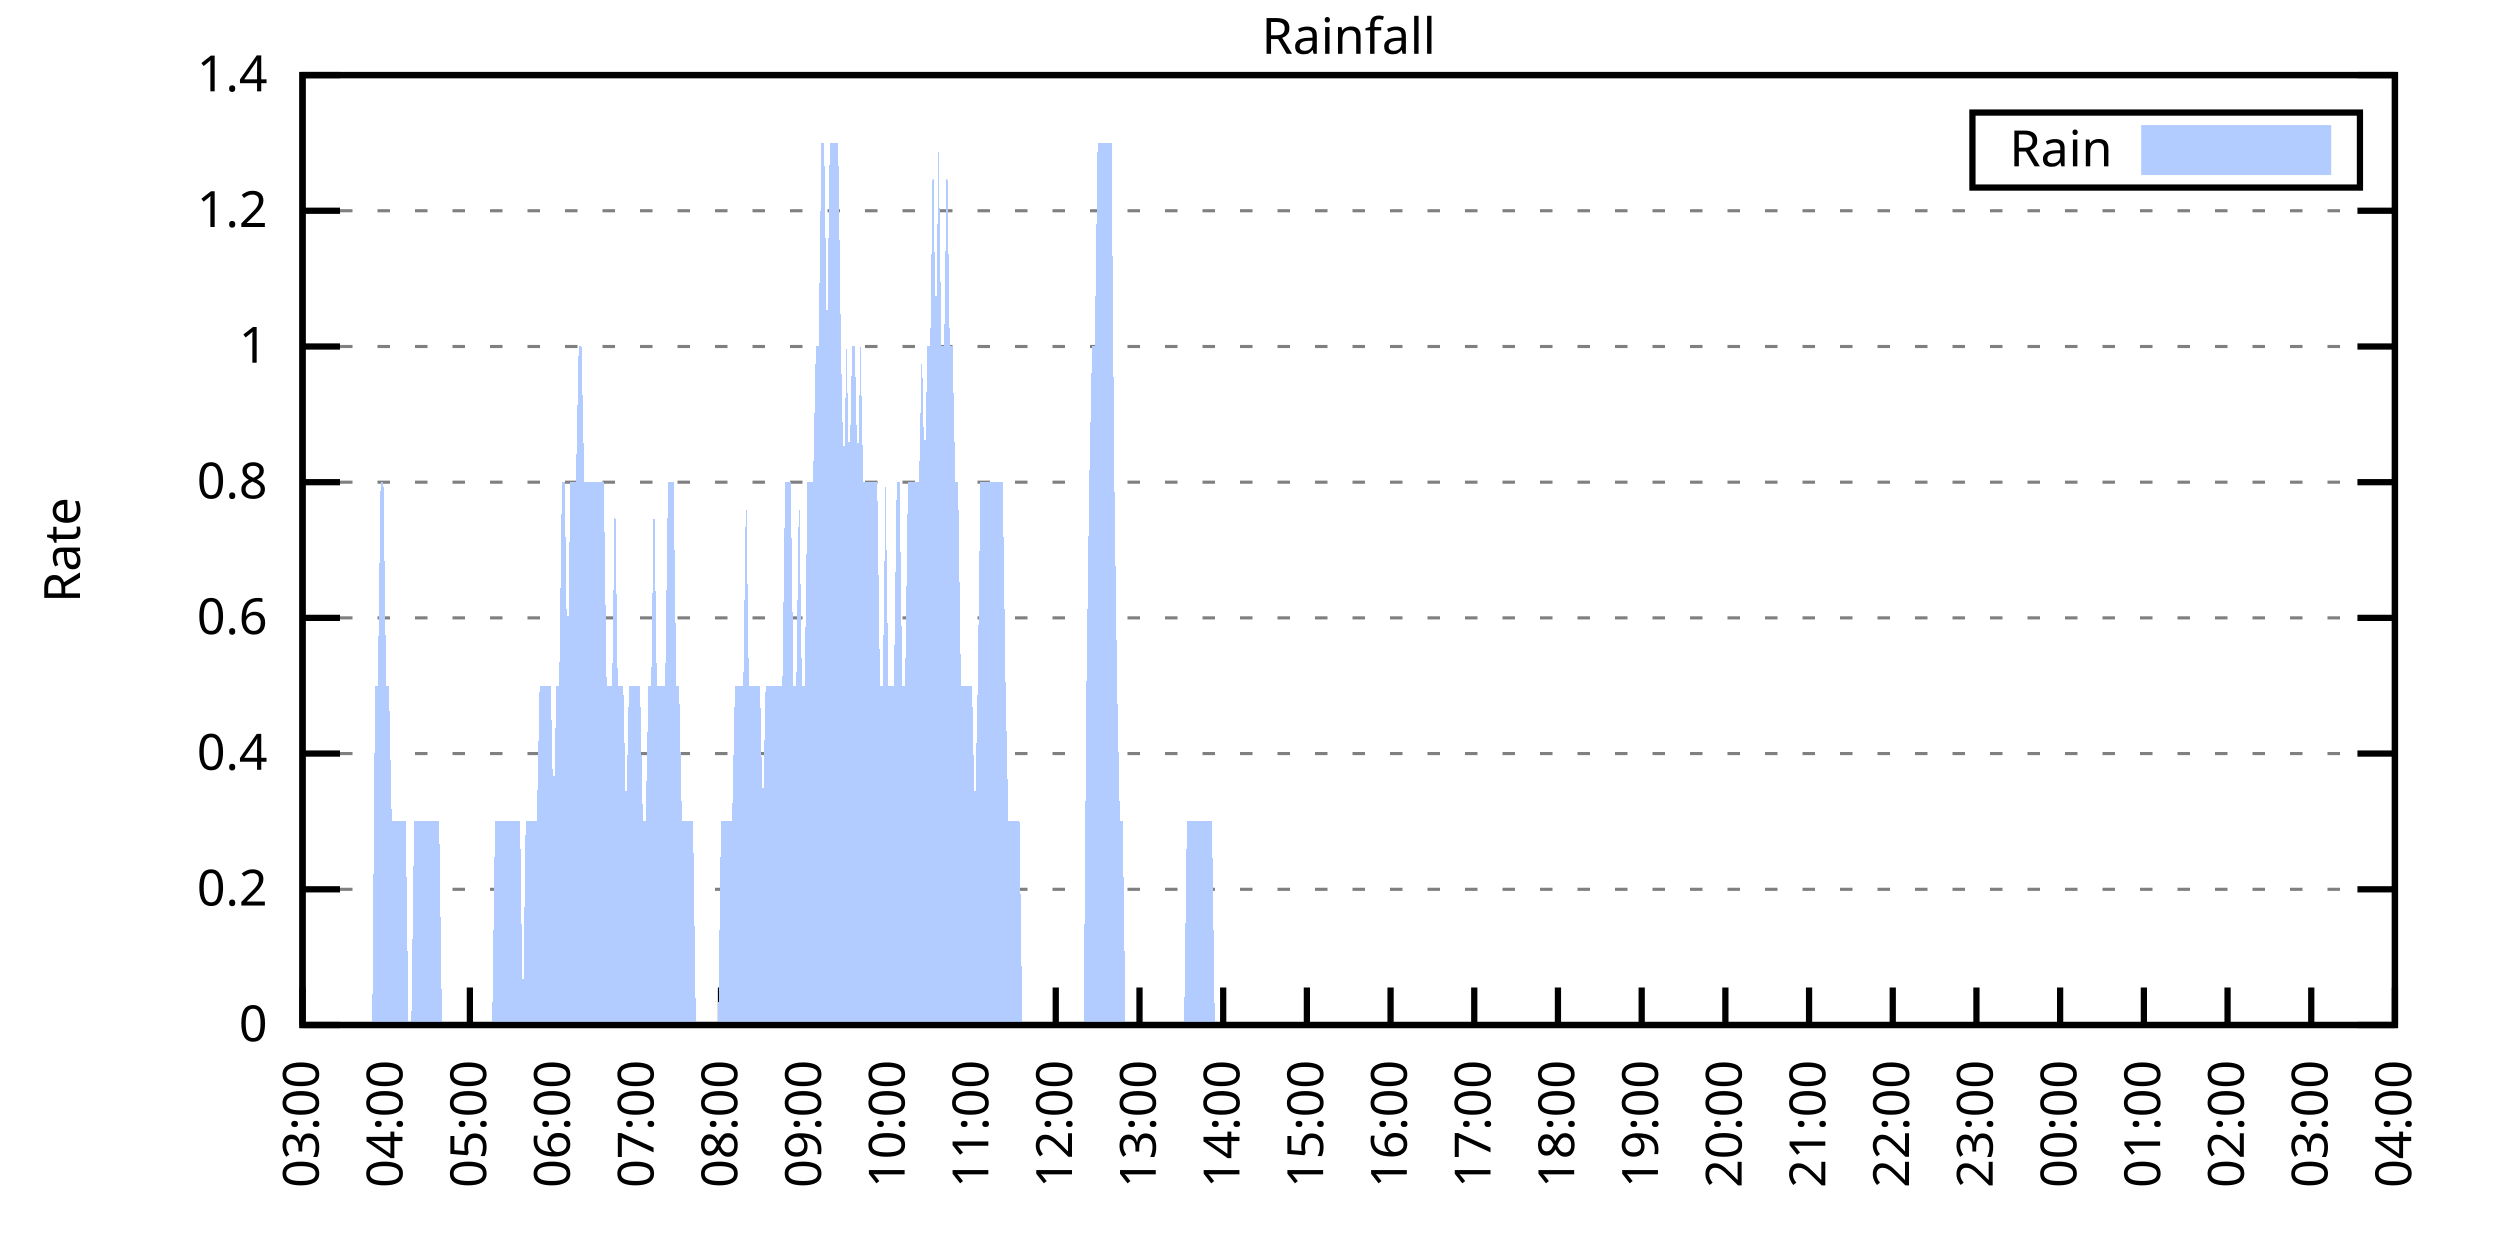
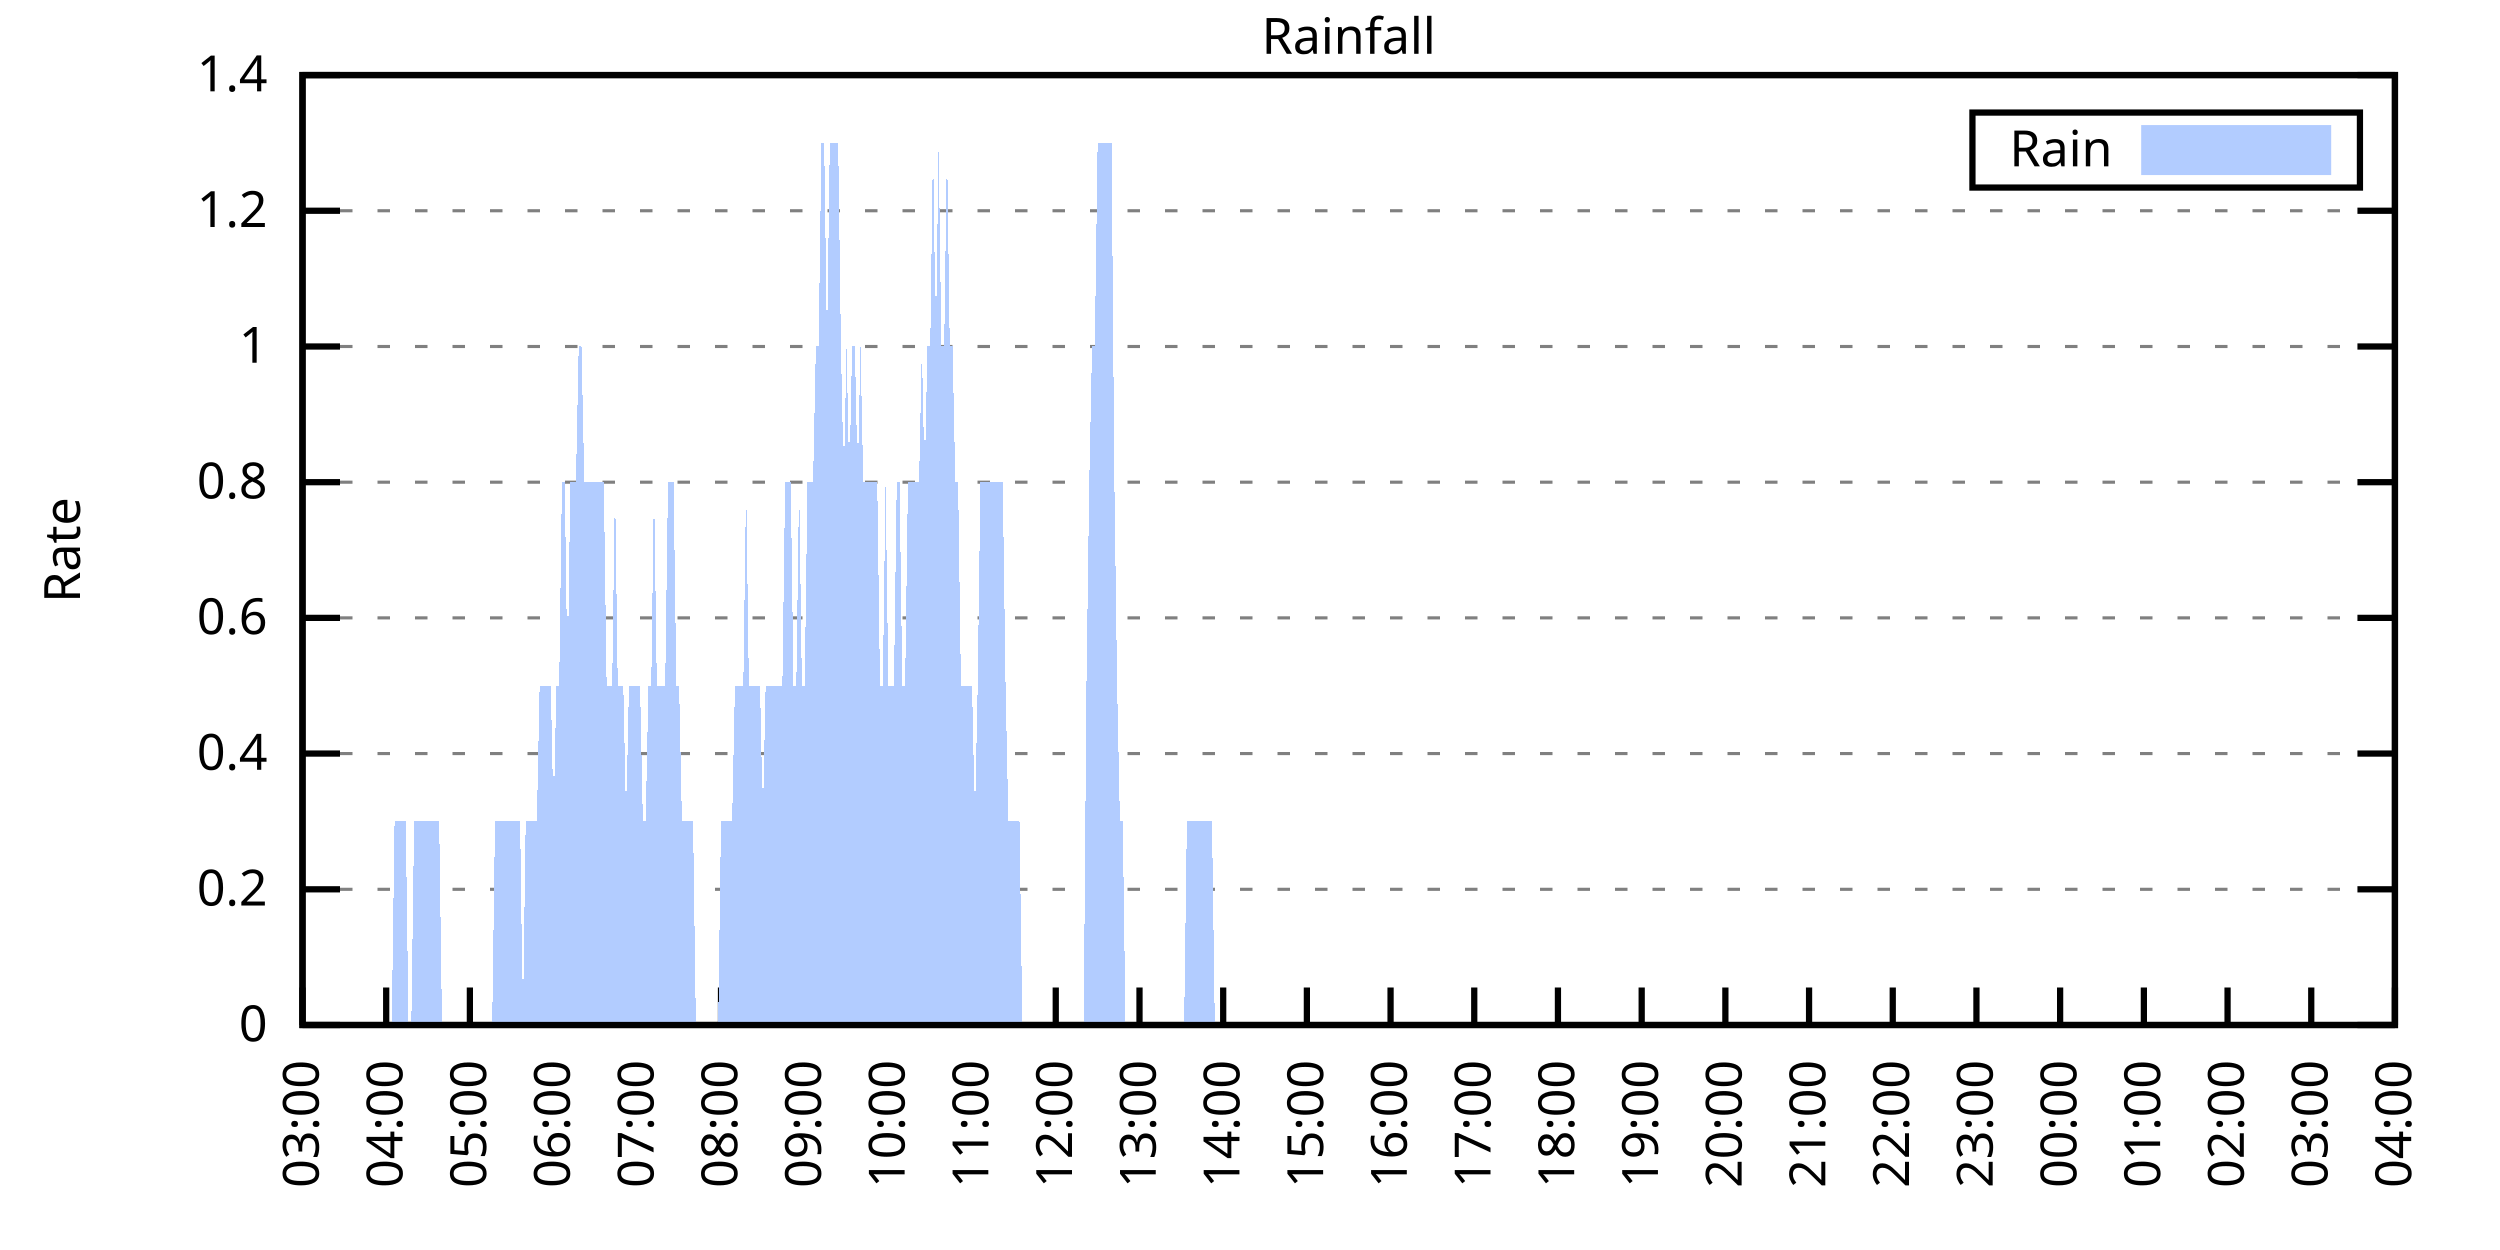
<svg xmlns="http://www.w3.org/2000/svg" xmlns:xlink="http://www.w3.org/1999/xlink" width="400" height="200" viewBox="0 0 400 200">
  <g id="gnuplot_canvas">
    <rect x="0" y="0" width="400" height="200" fill="none" />
    <defs>
      <circle id="gpDot" r="0.5" stroke-width="0.5" stroke="currentColor" />
      <path id="gpPt0" stroke-width="0.333" stroke="currentColor" d="M-1,0 h2 M0,-1 v2" />
      <path id="gpPt1" stroke-width="0.333" stroke="currentColor" d="M-1,-1 L1,1 M1,-1 L-1,1" />
      <path id="gpPt2" stroke-width="0.333" stroke="currentColor" d="M-1,0 L1,0 M0,-1 L0,1 M-1,-1 L1,1 M-1,1 L1,-1" />
      <rect id="gpPt3" stroke-width="0.333" stroke="currentColor" x="-1" y="-1" width="2" height="2" />
      <rect id="gpPt4" stroke-width="0.333" stroke="currentColor" fill="currentColor" x="-1" y="-1" width="2" height="2" />
      <circle id="gpPt5" stroke-width="0.333" stroke="currentColor" cx="0" cy="0" r="1" />
      <use xlink:href="#gpPt5" id="gpPt6" fill="currentColor" stroke="none" />
      <path id="gpPt7" stroke-width="0.333" stroke="currentColor" d="M0,-1.33 L-1.33,0.67 L1.33,0.67 z" />
      <use xlink:href="#gpPt7" id="gpPt8" fill="currentColor" stroke="none" />
      <use xlink:href="#gpPt7" id="gpPt9" stroke="currentColor" transform="rotate(180)" />
      <use xlink:href="#gpPt9" id="gpPt10" fill="currentColor" stroke="none" />
      <use xlink:href="#gpPt3" id="gpPt11" stroke="currentColor" transform="rotate(45)" />
      <use xlink:href="#gpPt11" id="gpPt12" fill="currentColor" stroke="none" />
      <path id="gpPt13" stroke-width="0.333" stroke="currentColor" d="M0,1.330 L1.265,0.411 L0.782,-1.067 L-0.782,-1.076 L-1.265,0.411 z" />
      <use xlink:href="#gpPt13" id="gpPt14" fill="currentColor" stroke="none" />
      <filter id="textbox" filterUnits="objectBoundingBox" x="0" y="0" height="1" width="1">
        <feFlood flood-color="white" flood-opacity="1" result="bgnd" />
        <feComposite in="SourceGraphic" in2="bgnd" operator="atop" />
      </filter>
      <filter id="greybox" filterUnits="objectBoundingBox" x="0" y="0" height="1" width="1">
        <feFlood flood-color="lightgrey" flood-opacity="1" result="grey" />
        <feComposite in="SourceGraphic" in2="grey" operator="atop" />
      </filter>
    </defs>
    <g fill="none" color="white" stroke="currentColor" stroke-width="1.00" stroke-linecap="butt" stroke-linejoin="miter">
</g>
    <g fill="none" color="black" stroke="currentColor" stroke-width="1.00" stroke-linecap="butt" stroke-linejoin="miter">
      <g stroke="none" shape-rendering="crispEdges">
        <polygon fill="rgb(255, 255, 255)" points="48.40,164.00 383.18,164.00 383.18,12.02 48.40,12.02 " />
      </g>
    </g>
    <g fill="none" color="black" stroke="currentColor" stroke-width="1.00" stroke-linecap="butt" stroke-linejoin="miter">
</g>
    <g fill="none" color="black" stroke="black" stroke-width="0.50" stroke-linecap="butt" stroke-linejoin="miter">
</g>
    <g fill="none" color="gray" stroke="currentColor" stroke-width="0.50" stroke-linecap="butt" stroke-linejoin="miter">
      <path stroke="gray" stroke-dasharray="2,4" class="gridline" d="M48.40,164.00 L383.19,164.00  " />
    </g>
    <g fill="none" color="gray" stroke="gray" stroke-width="1.00" stroke-linecap="butt" stroke-linejoin="miter">
</g>
    <g fill="none" color="black" stroke="currentColor" stroke-width="1.00" stroke-linecap="butt" stroke-linejoin="miter">
      <path stroke="black" d="M48.40,164.00 L54.40,164.00 M383.19,164.00 L377.19,164.00  " />
      <g transform="translate(42.80,166.60)" stroke="none" fill="black" font-family="Sans" font-size="8.00" text-anchor="end">
        <text>
          <tspan font-family="Sans"> 0</tspan>
        </text>
      </g>
    </g>
    <g fill="none" color="black" stroke="currentColor" stroke-width="1.00" stroke-linecap="butt" stroke-linejoin="miter">
</g>
    <g fill="none" color="black" stroke="black" stroke-width="0.50" stroke-linecap="butt" stroke-linejoin="miter">
</g>
    <g fill="none" color="gray" stroke="currentColor" stroke-width="0.50" stroke-linecap="butt" stroke-linejoin="miter">
      <path stroke="gray" stroke-dasharray="2,4" class="gridline" d="M48.40,142.29 L383.19,142.29  " />
    </g>
    <g fill="none" color="gray" stroke="gray" stroke-width="1.00" stroke-linecap="butt" stroke-linejoin="miter">
</g>
    <g fill="none" color="black" stroke="currentColor" stroke-width="1.00" stroke-linecap="butt" stroke-linejoin="miter">
      <path stroke="black" d="M48.40,142.29 L54.40,142.29 M383.19,142.29 L377.19,142.29  " />
      <g transform="translate(42.80,144.89)" stroke="none" fill="black" font-family="Sans" font-size="8.00" text-anchor="end">
        <text>
          <tspan font-family="Sans"> 0.2</tspan>
        </text>
      </g>
    </g>
    <g fill="none" color="black" stroke="currentColor" stroke-width="1.00" stroke-linecap="butt" stroke-linejoin="miter">
</g>
    <g fill="none" color="black" stroke="black" stroke-width="0.50" stroke-linecap="butt" stroke-linejoin="miter">
</g>
    <g fill="none" color="gray" stroke="currentColor" stroke-width="0.50" stroke-linecap="butt" stroke-linejoin="miter">
      <path stroke="gray" stroke-dasharray="2,4" class="gridline" d="M48.40,120.57 L383.19,120.57  " />
    </g>
    <g fill="none" color="gray" stroke="gray" stroke-width="1.00" stroke-linecap="butt" stroke-linejoin="miter">
</g>
    <g fill="none" color="black" stroke="currentColor" stroke-width="1.00" stroke-linecap="butt" stroke-linejoin="miter">
      <path stroke="black" d="M48.40,120.57 L54.40,120.57 M383.19,120.57 L377.19,120.57  " />
      <g transform="translate(42.80,123.17)" stroke="none" fill="black" font-family="Sans" font-size="8.00" text-anchor="end">
        <text>
          <tspan font-family="Sans"> 0.4</tspan>
        </text>
      </g>
    </g>
    <g fill="none" color="black" stroke="currentColor" stroke-width="1.00" stroke-linecap="butt" stroke-linejoin="miter">
</g>
    <g fill="none" color="black" stroke="black" stroke-width="0.50" stroke-linecap="butt" stroke-linejoin="miter">
</g>
    <g fill="none" color="gray" stroke="currentColor" stroke-width="0.50" stroke-linecap="butt" stroke-linejoin="miter">
      <path stroke="gray" stroke-dasharray="2,4" class="gridline" d="M48.40,98.86 L383.19,98.86  " />
    </g>
    <g fill="none" color="gray" stroke="gray" stroke-width="1.00" stroke-linecap="butt" stroke-linejoin="miter">
</g>
    <g fill="none" color="black" stroke="currentColor" stroke-width="1.00" stroke-linecap="butt" stroke-linejoin="miter">
      <path stroke="black" d="M48.40,98.86 L54.40,98.86 M383.19,98.86 L377.19,98.86  " />
      <g transform="translate(42.80,101.46)" stroke="none" fill="black" font-family="Sans" font-size="8.00" text-anchor="end">
        <text>
          <tspan font-family="Sans"> 0.6</tspan>
        </text>
      </g>
    </g>
    <g fill="none" color="black" stroke="currentColor" stroke-width="1.00" stroke-linecap="butt" stroke-linejoin="miter">
</g>
    <g fill="none" color="black" stroke="black" stroke-width="0.50" stroke-linecap="butt" stroke-linejoin="miter">
</g>
    <g fill="none" color="gray" stroke="currentColor" stroke-width="0.50" stroke-linecap="butt" stroke-linejoin="miter">
      <path stroke="gray" stroke-dasharray="2,4" class="gridline" d="M48.40,77.15 L383.19,77.15  " />
    </g>
    <g fill="none" color="gray" stroke="gray" stroke-width="1.00" stroke-linecap="butt" stroke-linejoin="miter">
</g>
    <g fill="none" color="black" stroke="currentColor" stroke-width="1.00" stroke-linecap="butt" stroke-linejoin="miter">
      <path stroke="black" d="M48.40,77.15 L54.40,77.15 M383.19,77.15 L377.19,77.15  " />
      <g transform="translate(42.80,79.75)" stroke="none" fill="black" font-family="Sans" font-size="8.00" text-anchor="end">
        <text>
          <tspan font-family="Sans"> 0.8</tspan>
        </text>
      </g>
    </g>
    <g fill="none" color="black" stroke="currentColor" stroke-width="1.00" stroke-linecap="butt" stroke-linejoin="miter">
</g>
    <g fill="none" color="black" stroke="black" stroke-width="0.50" stroke-linecap="butt" stroke-linejoin="miter">
</g>
    <g fill="none" color="gray" stroke="currentColor" stroke-width="0.50" stroke-linecap="butt" stroke-linejoin="miter">
      <path stroke="gray" stroke-dasharray="2,4" class="gridline" d="M48.40,55.44 L383.19,55.44  " />
    </g>
    <g fill="none" color="gray" stroke="gray" stroke-width="1.00" stroke-linecap="butt" stroke-linejoin="miter">
</g>
    <g fill="none" color="black" stroke="currentColor" stroke-width="1.00" stroke-linecap="butt" stroke-linejoin="miter">
      <path stroke="black" d="M48.40,55.44 L54.40,55.44 M383.19,55.44 L377.19,55.44  " />
      <g transform="translate(42.80,58.04)" stroke="none" fill="black" font-family="Sans" font-size="8.00" text-anchor="end">
        <text>
          <tspan font-family="Sans"> 1</tspan>
        </text>
      </g>
    </g>
    <g fill="none" color="black" stroke="currentColor" stroke-width="1.00" stroke-linecap="butt" stroke-linejoin="miter">
</g>
    <g fill="none" color="black" stroke="black" stroke-width="0.50" stroke-linecap="butt" stroke-linejoin="miter">
</g>
    <g fill="none" color="gray" stroke="currentColor" stroke-width="0.50" stroke-linecap="butt" stroke-linejoin="miter">
      <path stroke="gray" stroke-dasharray="2,4" class="gridline" d="M48.40,33.72 L383.19,33.72  " />
    </g>
    <g fill="none" color="gray" stroke="gray" stroke-width="1.00" stroke-linecap="butt" stroke-linejoin="miter">
</g>
    <g fill="none" color="black" stroke="currentColor" stroke-width="1.00" stroke-linecap="butt" stroke-linejoin="miter">
      <path stroke="black" d="M48.40,33.72 L54.40,33.72 M383.19,33.72 L377.19,33.72  " />
      <g transform="translate(42.80,36.32)" stroke="none" fill="black" font-family="Sans" font-size="8.00" text-anchor="end">
        <text>
          <tspan font-family="Sans"> 1.2</tspan>
        </text>
      </g>
    </g>
    <g fill="none" color="black" stroke="currentColor" stroke-width="1.00" stroke-linecap="butt" stroke-linejoin="miter">
</g>
    <g fill="none" color="black" stroke="black" stroke-width="0.50" stroke-linecap="butt" stroke-linejoin="miter">
</g>
    <g fill="none" color="gray" stroke="currentColor" stroke-width="0.50" stroke-linecap="butt" stroke-linejoin="miter">
      <path stroke="gray" stroke-dasharray="2,4" class="gridline" d="M48.40,12.01 L383.19,12.01  " />
    </g>
    <g fill="none" color="gray" stroke="gray" stroke-width="1.00" stroke-linecap="butt" stroke-linejoin="miter">
</g>
    <g fill="none" color="black" stroke="currentColor" stroke-width="1.00" stroke-linecap="butt" stroke-linejoin="miter">
      <path stroke="black" d="M48.40,12.01 L54.40,12.01 M383.19,12.01 L377.19,12.01  " />
      <g transform="translate(42.80,14.61)" stroke="none" fill="black" font-family="Sans" font-size="8.00" text-anchor="end">
        <text>
          <tspan font-family="Sans"> 1.4</tspan>
        </text>
      </g>
    </g>
    <g fill="none" color="black" stroke="currentColor" stroke-width="1.00" stroke-linecap="butt" stroke-linejoin="miter">
      <path stroke="black" d="M48.40,164.00 L48.40,158.00  " />
      <g transform="translate(51.00,169.60) rotate(270.00)" stroke="none" fill="black" font-family="Sans" font-size="8.00" text-anchor="end">
        <text>
          <tspan font-family="Sans">03:00</tspan>
        </text>
      </g>
    </g>
    <g fill="none" color="black" stroke="currentColor" stroke-width="1.00" stroke-linecap="butt" stroke-linejoin="miter">
      <path stroke="black" d="M61.79,164.00 L61.79,158.00  " />
      <g transform="translate(64.39,169.60) rotate(270.00)" stroke="none" fill="black" font-family="Sans" font-size="8.00" text-anchor="end">
        <text>
          <tspan font-family="Sans">04:00</tspan>
        </text>
      </g>
    </g>
    <g fill="none" color="black" stroke="currentColor" stroke-width="1.00" stroke-linecap="butt" stroke-linejoin="miter">
      <path stroke="black" d="M75.18,164.00 L75.18,158.00  " />
      <g transform="translate(77.78,169.60) rotate(270.00)" stroke="none" fill="black" font-family="Sans" font-size="8.00" text-anchor="end">
        <text>
          <tspan font-family="Sans">05:00</tspan>
        </text>
      </g>
    </g>
    <g fill="none" color="black" stroke="currentColor" stroke-width="1.00" stroke-linecap="butt" stroke-linejoin="miter">
      <path stroke="black" d="M88.57,164.00 L88.57,158.00  " />
      <g transform="translate(91.17,169.60) rotate(270.00)" stroke="none" fill="black" font-family="Sans" font-size="8.00" text-anchor="end">
        <text>
          <tspan font-family="Sans">06:00</tspan>
        </text>
      </g>
    </g>
    <g fill="none" color="black" stroke="currentColor" stroke-width="1.00" stroke-linecap="butt" stroke-linejoin="miter">
      <path stroke="black" d="M101.97,164.00 L101.97,158.00  " />
      <g transform="translate(104.57,169.60) rotate(270.00)" stroke="none" fill="black" font-family="Sans" font-size="8.00" text-anchor="end">
        <text>
          <tspan font-family="Sans">07:00</tspan>
        </text>
      </g>
    </g>
    <g fill="none" color="black" stroke="currentColor" stroke-width="1.00" stroke-linecap="butt" stroke-linejoin="miter">
      <path stroke="black" d="M115.36,164.00 L115.36,158.00  " />
      <g transform="translate(117.96,169.60) rotate(270.00)" stroke="none" fill="black" font-family="Sans" font-size="8.00" text-anchor="end">
        <text>
          <tspan font-family="Sans">08:00</tspan>
        </text>
      </g>
    </g>
    <g fill="none" color="black" stroke="currentColor" stroke-width="1.00" stroke-linecap="butt" stroke-linejoin="miter">
      <path stroke="black" d="M128.75,164.00 L128.75,158.00  " />
      <g transform="translate(131.35,169.60) rotate(270.00)" stroke="none" fill="black" font-family="Sans" font-size="8.00" text-anchor="end">
        <text>
          <tspan font-family="Sans">09:00</tspan>
        </text>
      </g>
    </g>
    <g fill="none" color="black" stroke="currentColor" stroke-width="1.00" stroke-linecap="butt" stroke-linejoin="miter">
      <path stroke="black" d="M142.14,164.00 L142.14,158.00  " />
      <g transform="translate(144.74,169.60) rotate(270.00)" stroke="none" fill="black" font-family="Sans" font-size="8.00" text-anchor="end">
        <text>
          <tspan font-family="Sans">10:00</tspan>
        </text>
      </g>
    </g>
    <g fill="none" color="black" stroke="currentColor" stroke-width="1.00" stroke-linecap="butt" stroke-linejoin="miter">
      <path stroke="black" d="M155.53,164.00 L155.53,158.00  " />
      <g transform="translate(158.13,169.60) rotate(270.00)" stroke="none" fill="black" font-family="Sans" font-size="8.00" text-anchor="end">
        <text>
          <tspan font-family="Sans">11:00</tspan>
        </text>
      </g>
    </g>
    <g fill="none" color="black" stroke="currentColor" stroke-width="1.00" stroke-linecap="butt" stroke-linejoin="miter">
      <path stroke="black" d="M168.92,164.00 L168.92,158.00  " />
      <g transform="translate(171.52,169.60) rotate(270.00)" stroke="none" fill="black" font-family="Sans" font-size="8.00" text-anchor="end">
        <text>
          <tspan font-family="Sans">12:00</tspan>
        </text>
      </g>
    </g>
    <g fill="none" color="black" stroke="currentColor" stroke-width="1.00" stroke-linecap="butt" stroke-linejoin="miter">
      <path stroke="black" d="M182.32,164.00 L182.32,158.00  " />
      <g transform="translate(184.92,169.60) rotate(270.00)" stroke="none" fill="black" font-family="Sans" font-size="8.00" text-anchor="end">
        <text>
          <tspan font-family="Sans">13:00</tspan>
        </text>
      </g>
    </g>
    <g fill="none" color="black" stroke="currentColor" stroke-width="1.00" stroke-linecap="butt" stroke-linejoin="miter">
      <path stroke="black" d="M195.71,164.00 L195.71,158.00  " />
      <g transform="translate(198.31,169.60) rotate(270.00)" stroke="none" fill="black" font-family="Sans" font-size="8.00" text-anchor="end">
        <text>
          <tspan font-family="Sans">14:00</tspan>
        </text>
      </g>
    </g>
    <g fill="none" color="black" stroke="currentColor" stroke-width="1.00" stroke-linecap="butt" stroke-linejoin="miter">
      <path stroke="black" d="M209.10,164.00 L209.10,158.00  " />
      <g transform="translate(211.70,169.60) rotate(270.00)" stroke="none" fill="black" font-family="Sans" font-size="8.00" text-anchor="end">
        <text>
          <tspan font-family="Sans">15:00</tspan>
        </text>
      </g>
    </g>
    <g fill="none" color="black" stroke="currentColor" stroke-width="1.00" stroke-linecap="butt" stroke-linejoin="miter">
      <path stroke="black" d="M222.49,164.00 L222.49,158.00  " />
      <g transform="translate(225.09,169.60) rotate(270.00)" stroke="none" fill="black" font-family="Sans" font-size="8.00" text-anchor="end">
        <text>
          <tspan font-family="Sans">16:00</tspan>
        </text>
      </g>
    </g>
    <g fill="none" color="black" stroke="currentColor" stroke-width="1.00" stroke-linecap="butt" stroke-linejoin="miter">
      <path stroke="black" d="M235.88,164.00 L235.88,158.00  " />
      <g transform="translate(238.48,169.60) rotate(270.00)" stroke="none" fill="black" font-family="Sans" font-size="8.00" text-anchor="end">
        <text>
          <tspan font-family="Sans">17:00</tspan>
        </text>
      </g>
    </g>
    <g fill="none" color="black" stroke="currentColor" stroke-width="1.00" stroke-linecap="butt" stroke-linejoin="miter">
      <path stroke="black" d="M249.27,164.00 L249.27,158.00  " />
      <g transform="translate(251.87,169.60) rotate(270.00)" stroke="none" fill="black" font-family="Sans" font-size="8.00" text-anchor="end">
        <text>
          <tspan font-family="Sans">18:00</tspan>
        </text>
      </g>
    </g>
    <g fill="none" color="black" stroke="currentColor" stroke-width="1.00" stroke-linecap="butt" stroke-linejoin="miter">
      <path stroke="black" d="M262.67,164.00 L262.67,158.00  " />
      <g transform="translate(265.27,169.60) rotate(270.00)" stroke="none" fill="black" font-family="Sans" font-size="8.00" text-anchor="end">
        <text>
          <tspan font-family="Sans">19:00</tspan>
        </text>
      </g>
    </g>
    <g fill="none" color="black" stroke="currentColor" stroke-width="1.00" stroke-linecap="butt" stroke-linejoin="miter">
      <path stroke="black" d="M276.06,164.00 L276.06,158.00  " />
      <g transform="translate(278.66,169.60) rotate(270.00)" stroke="none" fill="black" font-family="Sans" font-size="8.00" text-anchor="end">
        <text>
          <tspan font-family="Sans">20:00</tspan>
        </text>
      </g>
    </g>
    <g fill="none" color="black" stroke="currentColor" stroke-width="1.00" stroke-linecap="butt" stroke-linejoin="miter">
      <path stroke="black" d="M289.45,164.00 L289.45,158.00  " />
      <g transform="translate(292.05,169.60) rotate(270.00)" stroke="none" fill="black" font-family="Sans" font-size="8.00" text-anchor="end">
        <text>
          <tspan font-family="Sans">21:00</tspan>
        </text>
      </g>
    </g>
    <g fill="none" color="black" stroke="currentColor" stroke-width="1.00" stroke-linecap="butt" stroke-linejoin="miter">
      <path stroke="black" d="M302.84,164.00 L302.84,158.00  " />
      <g transform="translate(305.44,169.60) rotate(270.00)" stroke="none" fill="black" font-family="Sans" font-size="8.00" text-anchor="end">
        <text>
          <tspan font-family="Sans">22:00</tspan>
        </text>
      </g>
    </g>
    <g fill="none" color="black" stroke="currentColor" stroke-width="1.00" stroke-linecap="butt" stroke-linejoin="miter">
      <path stroke="black" d="M316.23,164.00 L316.23,158.00  " />
      <g transform="translate(318.83,169.60) rotate(270.00)" stroke="none" fill="black" font-family="Sans" font-size="8.00" text-anchor="end">
        <text>
          <tspan font-family="Sans">23:00</tspan>
        </text>
      </g>
    </g>
    <g fill="none" color="black" stroke="currentColor" stroke-width="1.00" stroke-linecap="butt" stroke-linejoin="miter">
      <path stroke="black" d="M329.62,164.00 L329.62,158.00  " />
      <g transform="translate(332.22,169.60) rotate(270.00)" stroke="none" fill="black" font-family="Sans" font-size="8.00" text-anchor="end">
        <text>
          <tspan font-family="Sans">00:00</tspan>
        </text>
      </g>
    </g>
    <g fill="none" color="black" stroke="currentColor" stroke-width="1.00" stroke-linecap="butt" stroke-linejoin="miter">
      <path stroke="black" d="M343.02,164.00 L343.02,158.00  " />
      <g transform="translate(345.62,169.60) rotate(270.00)" stroke="none" fill="black" font-family="Sans" font-size="8.00" text-anchor="end">
        <text>
          <tspan font-family="Sans">01:00</tspan>
        </text>
      </g>
    </g>
    <g fill="none" color="black" stroke="currentColor" stroke-width="1.00" stroke-linecap="butt" stroke-linejoin="miter">
      <path stroke="black" d="M356.41,164.00 L356.41,158.00  " />
      <g transform="translate(359.01,169.60) rotate(270.00)" stroke="none" fill="black" font-family="Sans" font-size="8.00" text-anchor="end">
        <text>
          <tspan font-family="Sans">02:00</tspan>
        </text>
      </g>
    </g>
    <g fill="none" color="black" stroke="currentColor" stroke-width="1.00" stroke-linecap="butt" stroke-linejoin="miter">
      <path stroke="black" d="M369.80,164.00 L369.80,158.00  " />
      <g transform="translate(372.40,169.60) rotate(270.00)" stroke="none" fill="black" font-family="Sans" font-size="8.00" text-anchor="end">
        <text>
          <tspan font-family="Sans">03:00</tspan>
        </text>
      </g>
    </g>
    <g fill="none" color="black" stroke="currentColor" stroke-width="1.00" stroke-linecap="butt" stroke-linejoin="miter">
      <path stroke="black" d="M383.19,164.00 L383.19,158.00  " />
      <g transform="translate(385.79,169.60) rotate(270.00)" stroke="none" fill="black" font-family="Sans" font-size="8.00" text-anchor="end">
        <text>
          <tspan font-family="Sans">04:00</tspan>
        </text>
      </g>
    </g>
    <g fill="none" color="black" stroke="currentColor" stroke-width="1.00" stroke-linecap="butt" stroke-linejoin="miter">
</g>
    <g fill="none" color="black" stroke="currentColor" stroke-width="1.00" stroke-linecap="butt" stroke-linejoin="miter">
      <path stroke="black" d="M48.40,12.01 L48.40,164.00 L383.19,164.00 L383.19,12.01 L48.40,12.01 Z  " />
    </g>
    <g fill="none" color="black" stroke="currentColor" stroke-width="1.00" stroke-linecap="butt" stroke-linejoin="miter">
</g>
    <g fill="none" color="black" stroke="currentColor" stroke-width="1.00" stroke-linecap="butt" stroke-linejoin="miter">
      <path stroke="black" d="M315.59,30.01 L315.59,18.01 L377.59,18.01 L377.59,30.01 L315.59,30.01 Z  " />
    </g>
    <g id="Rainfall_plot_1">
      <g fill="none" color="white" stroke="black" stroke-width="2.00" stroke-linecap="butt" stroke-linejoin="miter">
</g>
      <g fill="none" color="black" stroke="currentColor" stroke-width="2.00" stroke-linecap="butt" stroke-linejoin="miter">
        <g transform="translate(337.99,26.61)" stroke="none" fill="black" font-family="Sans" font-size="8.00" text-anchor="end">
          <text>
            <tspan font-family="Sans">Rain</tspan>
          </text>
        </g>
      </g>
      <g fill="none" color="black" stroke="currentColor" stroke-width="2.00" stroke-linecap="butt" stroke-linejoin="miter">
        <g stroke="none" shape-rendering="crispEdges">
          <polygon fill="rgb(178, 204, 255)" points="343.59,27.01 371.99,27.01 371.99,21.01 343.59,21.01 " />
        </g>
        <path stroke="rgb(178, 204, 255)" d="M343.59,27.01 L371.99,27.01 L371.99,21.01 L343.59,21.01 L343.59,27.01 Z  " />
      </g>
      <g fill="none" color="black" stroke="currentColor" stroke-width="2.00" stroke-linecap="butt" stroke-linejoin="miter">
        <g stroke="none" shape-rendering="crispEdges">
-           <polygon fill="rgb(178, 204, 255)" points="55.54,164.00 55.99,164.00 56.43,164.00 56.88,164.00 57.33,164.00 57.77,164.00 58.22,164.00 58.67,164.00 59.11,164.00 59.56,164.00 60.01,109.72 60.45,109.72 60.90,77.15 61.35,77.15 61.79,109.72 62.24,109.72 62.68,131.43 63.13,131.43 63.58,131.43 64.02,131.43 64.47,131.43 64.92,131.43 65.36,164.00 65.81,164.00 66.26,131.43 66.70,131.43 67.15,131.43 67.59,131.43 68.04,131.43 68.49,131.43 68.93,131.43 69.38,131.43 69.83,131.43 70.27,131.43 70.72,164.00 71.17,164.00 71.61,164.00 72.06,164.00 72.50,164.00 72.95,164.00 73.40,164.00 73.84,164.00 74.29,164.00 74.74,164.00 75.18,164.00 75.63,164.00 76.08,164.00 76.52,164.00 76.97,164.00 77.42,164.00 77.86,164.00 78.31,164.00 78.75,164.00 79.20,131.43 79.65,131.43 80.09,131.43 80.54,131.43 80.99,131.43 81.43,131.43 81.88,131.43 82.33,131.43 82.77,131.43 83.22,131.43 83.66,164.00 84.11,131.43 84.56,131.43 85.00,131.43 85.45,131.43 85.90,131.43 86.34,109.72 86.79,109.72 87.24,109.72 87.68,109.72 88.13,109.72 88.57,131.43 89.02,109.72 89.47,109.72 89.91,77.15 90.36,77.15 90.81,109.72 91.25,77.15 91.70,77.15 92.15,77.15 92.59,55.44 93.04,55.44 93.49,77.15 93.93,77.15 94.38,77.15 94.82,77.15 95.27,77.15 95.72,77.15 96.16,77.15 96.61,77.15 97.06,109.72 97.50,109.72 97.95,109.72 98.40,77.15 98.84,109.72 99.29,109.72 99.73,109.72 100.18,131.43 100.63,109.72 101.07,109.72 101.52,109.72 101.97,109.72 102.41,109.72 102.86,131.43 103.31,131.43 103.75,109.72 104.20,109.72 104.64,77.15 105.09,109.72 105.54,109.72 105.98,109.72 106.43,109.72 106.88,77.15 107.32,77.15 107.77,77.15 108.22,109.72 108.66,109.72 109.11,131.43 109.55,131.43 110.00,131.43 110.45,131.43 110.89,131.43 111.34,164.00 111.79,164.00 112.23,164.00 112.68,164.00 113.13,164.00 113.57,164.00 114.02,164.00 114.47,164.00 114.91,164.00 115.36,131.43 115.80,131.43 116.25,131.43 116.70,131.43 117.14,131.43 117.59,109.72 118.04,109.72 118.48,109.72 118.93,109.72 119.38,77.15 119.82,109.72 120.27,109.72 120.71,109.72 121.16,109.72 121.61,109.72 122.05,131.43 122.50,109.72 122.95,109.72 123.39,109.72 123.84,109.72 124.29,109.72 124.73,109.72 125.18,109.72 125.62,77.15 126.07,77.15 126.52,77.15 126.96,109.72 127.41,109.72 127.86,77.15 128.30,109.72 128.75,109.72 129.20,77.15 129.64,77.15 130.09,77.15 130.54,55.44 130.98,55.44 131.43,22.87 131.87,22.87 132.32,55.44 132.77,22.87 133.21,22.87 133.66,22.87 134.11,22.87 134.55,55.44 135.00,77.15 135.45,55.44 135.89,77.15 136.34,55.44 136.78,55.44 137.23,77.15 137.68,55.44 138.12,77.15 138.57,77.15 139.02,77.15 139.46,77.15 139.91,77.15 140.36,77.15 140.80,109.72 141.25,109.72 141.69,77.15 142.14,109.72 142.59,109.72 143.03,109.72 143.48,77.15 143.93,77.15 144.37,109.72 144.82,109.72 145.27,77.15 145.71,77.15 146.16,77.15 146.61,77.15 147.05,77.15 147.50,55.44 147.94,77.15 148.39,55.44 148.84,55.44 149.28,22.87 149.73,55.44 150.18,22.87 150.62,55.44 151.07,55.44 151.52,22.87 151.96,55.44 152.41,55.44 152.85,77.15 153.30,77.15 153.75,109.72 154.19,109.72 154.64,109.72 155.09,109.72 155.53,109.72 155.98,131.43 156.43,109.72 156.87,77.15 157.32,77.15 157.76,77.15 158.21,77.15 158.66,77.15 159.10,77.15 159.55,77.15 160.00,77.15 160.44,77.15 160.89,109.72 161.34,131.43 161.78,131.43 162.23,131.43 162.67,131.43 163.12,131.43 163.57,164.00 164.01,164.00 164.46,164.00 164.91,164.00 165.35,164.00 165.80,164.00 166.25,164.00 166.69,164.00 167.14,164.00 167.59,164.00 168.03,164.00 168.48,164.00 168.92,164.00 169.37,164.00 169.82,164.00 170.26,164.00 170.71,164.00 171.16,164.00 171.60,164.00 172.05,164.00 172.50,164.00 172.94,164.00 173.39,164.00 173.83,109.72 174.28,77.15 174.73,55.44 175.17,55.44 175.62,22.87 176.07,22.87 176.51,22.87 176.96,22.87 177.41,22.87 177.85,22.87 178.30,77.15 178.74,109.72 179.19,131.43 179.64,131.43 180.08,164.00 180.53,164.00 180.98,164.00 181.42,164.00 181.87,164.00 182.32,164.00 182.76,164.00 183.21,164.00 183.66,164.00 184.10,164.00 184.55,164.00 184.99,164.00 185.44,164.00 185.89,164.00 186.33,164.00 186.78,164.00 187.23,164.00 187.67,164.00 188.12,164.00 188.57,164.00 189.01,164.00 189.46,164.00 189.90,131.43 190.35,131.43 190.80,131.43 191.24,131.43 191.69,131.43 192.14,131.43 192.58,131.43 193.03,131.43 193.48,131.43 193.92,131.43 194.37,164.00 194.81,164.00 195.26,164.00 195.71,164.00 196.15,164.00 196.60,164.00 197.05,164.00 197.49,164.00 197.94,164.00 198.39,164.00 198.83,164.00 199.28,164.00 199.73,164.00 200.17,164.00 200.62,164.00 201.06,164.00 201.51,164.00 201.96,164.00 202.40,164.00 202.85,164.00 203.30,164.00 203.74,164.00 204.19,164.00 204.64,164.00 205.08,164.00 205.53,164.00 205.97,164.00 206.42,164.00 206.87,164.00 207.31,164.00 207.76,164.00 208.21,164.00 208.65,164.00 209.10,164.00 209.55,164.00 209.99,164.00 210.44,164.00 210.88,164.00 211.33,164.00 211.78,164.00 212.22,164.00 212.67,164.00 213.12,164.00 213.56,164.00 214.01,164.00 214.46,164.00 214.90,164.00 215.35,164.00 215.80,164.00 216.24,164.00 216.69,164.00 217.13,164.00 217.58,164.00 218.03,164.00 218.47,164.00 218.92,164.00 219.37,164.00 219.81,164.00 220.26,164.00 220.71,164.00 221.15,164.00 221.60,164.00 222.04,164.00 222.49,164.00 222.94,164.00 223.38,164.00 223.83,164.00 224.28,164.00 224.72,164.00 225.17,164.00 225.62,164.00 226.06,164.00 226.51,164.00 226.95,164.00 227.40,164.00 227.85,164.00 228.29,164.00 228.74,164.00 229.19,164.00 229.63,164.00 230.08,164.00 230.53,164.00 230.97,164.00 231.42,164.00 231.86,164.00 232.31,164.00 232.76,164.00 233.20,164.00 233.65,164.00 234.10,164.00 234.54,164.00 234.99,164.00 235.44,164.00 235.88,164.00 236.33,164.00 236.78,164.00 237.22,164.00 237.67,164.00 238.11,164.00 238.56,164.00 239.01,164.00 239.45,164.00 239.90,164.00 240.35,164.00 240.79,164.00 241.24,164.00 241.69,164.00 242.13,164.00 242.58,164.00 243.02,164.00 243.47,164.00 243.92,164.00 244.36,164.00 244.81,164.00 245.26,164.00 245.70,164.00 246.15,164.00 246.60,164.00 247.04,164.00 247.49,164.00 247.93,164.00 248.38,164.00 248.83,164.00 249.27,164.00 249.72,164.00 250.17,164.00 250.61,164.00 251.06,164.00 251.51,164.00 251.95,164.00 252.40,164.00 252.85,164.00 253.29,164.00 253.74,164.00 254.18,164.00 254.63,164.00 255.08,164.00 255.52,164.00 255.97,164.00 256.42,164.00 256.86,164.00 257.31,164.00 257.76,164.00 258.20,164.00 258.65,164.00 259.09,164.00 259.54,164.00 259.99,164.00 260.43,164.00 260.88,164.00 261.33,164.00 261.77,164.00 262.22,164.00 262.67,164.00 263.11,164.00 263.56,164.00 264.00,164.00 264.45,164.00 264.90,164.00 265.34,164.00 265.79,164.00 266.24,164.00 266.68,164.00 267.13,164.00 267.58,164.00 268.02,164.00 268.47,164.00 268.92,164.00 269.36,164.00 269.81,164.00 270.25,164.00 270.70,164.00 271.15,164.00 271.59,164.00 272.04,164.00 272.49,164.00 272.93,164.00 273.38,164.00 273.83,164.00 274.27,164.00 274.72,164.00 275.16,164.00 275.61,164.00 276.06,164.00 276.50,164.00 276.95,164.00 277.40,164.00 277.84,164.00 278.29,164.00 278.74,164.00 279.18,164.00 279.63,164.00 280.07,164.00 280.52,164.00 280.97,164.00 281.41,164.00 281.86,164.00 282.31,164.00 282.75,164.00 283.20,164.00 283.65,164.00 284.09,164.00 284.54,164.00 284.98,164.00 285.43,164.00 285.88,164.00 286.32,164.00 286.77,164.00 287.22,164.00 287.66,164.00 288.11,164.00 288.56,164.00 289.00,164.00 289.45,164.00 289.90,164.00 290.34,164.00 290.79,164.00 291.23,164.00 291.68,164.00 292.13,164.00 292.57,164.00 293.02,164.00 293.47,164.00 293.91,164.00 294.36,164.00 294.81,164.00 295.25,164.00 295.70,164.00 296.14,164.00 296.59,164.00 297.04,164.00 297.48,164.00 297.93,164.00 298.38,164.00 298.82,164.00 299.27,164.00 299.72,164.00 300.16,164.00 300.61,164.00 301.05,164.00 301.50,164.00 301.95,164.00 302.39,164.00 302.84,164.00 303.29,164.00 303.73,164.00 304.18,164.00 304.63,164.00 305.07,164.00 305.52,164.00 305.97,164.00 306.41,164.00 306.86,164.00 307.30,164.00 307.75,164.00 308.20,164.00 308.64,164.00 309.09,164.00 309.54,164.00 309.98,164.00 310.43,164.00 310.88,164.00 311.32,164.00 311.77,164.00 312.21,164.00 312.66,164.00 313.11,164.00 313.55,164.00 314.00,164.00 314.45,164.00 314.89,164.00 315.34,164.00 315.79,164.00 316.23,164.00 316.68,164.00 317.12,164.00 317.57,164.00 318.02,164.00 318.46,164.00 318.91,164.00 319.36,164.00 319.80,164.00 320.25,164.00 320.70,164.00 321.14,164.00 321.59,164.00 322.04,164.00 322.48,164.00 322.93,164.00 323.37,164.00 323.82,164.00 324.27,164.00 324.71,164.00 325.16,164.00 325.61,164.00 326.05,164.00 326.50,164.00 326.95,164.00 327.39,164.00 327.84,164.00 328.28,164.00 328.73,164.00 329.18,164.00 329.62,164.00 330.07,164.00 330.52,164.00 330.96,164.00 331.41,164.00 331.86,164.00 332.30,164.00 332.75,164.00 333.19,164.00 333.64,164.00 334.09,164.00 334.53,164.00 334.98,164.00 335.43,164.00 335.87,164.00 336.32,164.00 336.77,164.00 337.21,164.00 337.66,164.00 338.10,164.00 338.55,164.00 339.00,164.00 339.44,164.00 339.89,164.00 340.34,164.00 340.78,164.00 341.23,164.00 341.68,164.00 342.12,164.00 342.57,164.00 343.02,164.00 343.46,164.00 343.91,164.00 344.35,164.00 344.80,164.00 345.25,164.00 345.69,164.00 346.14,164.00 346.59,164.00 347.03,164.00 347.48,164.00 347.93,164.00 348.37,164.00 348.82,164.00 349.26,164.00 349.71,164.00 350.16,164.00 350.60,164.00 351.05,164.00 351.50,164.00 351.94,164.00 352.39,164.00 352.84,164.00 353.28,164.00 353.73,164.00 354.17,164.00 354.62,164.00 355.07,164.00 355.51,164.00 355.96,164.00 356.41,164.00 356.85,164.00 357.30,164.00 357.75,164.00 358.19,164.00 358.64,164.00 359.09,164.00 359.53,164.00 359.98,164.00 360.42,164.00 360.87,164.00 361.32,164.00 361.76,164.00 362.21,164.00 362.66,164.00 363.10,164.00 363.55,164.00 364.00,164.00 364.44,164.00 364.89,164.00 365.33,164.00 365.78,164.00 366.23,164.00 366.67,164.00 367.12,164.00 367.57,164.00 368.01,164.00 368.46,164.00 368.91,164.00 369.35,164.00 369.80,164.00 370.24,164.00 370.69,164.00 371.14,164.00 371.58,164.00 372.03,164.00 372.48,164.00 372.92,164.00 373.37,164.00 373.82,164.00 374.26,164.00 374.71,164.00 375.16,164.00 375.60,164.00 376.05,164.00 376.49,164.00 376.49,164.00 55.54,164.00 " />
+           <polygon fill="rgb(178, 204, 255)" points="58.67,164.00 59.11,164.00 59.56,164.00 60.01,164.00 60.45,164.00 60.90,164.00 61.35,164.00 61.79,164.00 62.24,164.00 62.68,164.00 63.13,131.43 63.58,131.43 64.02,131.43 64.47,131.43 64.92,131.43 65.36,164.00 65.81,164.00 66.26,131.43 66.70,131.43 67.15,131.43 67.59,131.43 68.04,131.43 68.49,131.43 68.93,131.43 69.38,131.43 69.83,131.43 70.27,131.43 70.72,164.00 71.17,164.00 71.61,164.00 72.06,164.00 72.50,164.00 72.95,164.00 73.40,164.00 73.84,164.00 74.29,164.00 74.74,164.00 75.18,164.00 75.63,164.00 76.08,164.00 76.52,164.00 76.97,164.00 77.42,164.00 77.86,164.00 78.31,164.00 78.75,164.00 79.20,131.43 79.65,131.43 80.09,131.43 80.54,131.43 80.99,131.43 81.43,131.43 81.88,131.43 82.33,131.43 82.77,131.43 83.22,131.43 83.66,164.00 84.11,131.43 84.56,131.43 85.00,131.43 85.45,131.43 85.90,131.43 86.34,109.72 86.79,109.72 87.24,109.72 87.68,109.72 88.13,109.72 88.57,131.43 89.02,109.72 89.47,109.72 89.91,77.15 90.36,77.15 90.81,109.72 91.25,77.15 91.70,77.15 92.15,77.15 92.59,55.44 93.04,55.44 93.49,77.15 93.93,77.15 94.38,77.15 94.82,77.15 95.27,77.15 95.72,77.15 96.16,77.15 96.61,77.15 97.06,109.72 97.50,109.72 97.95,109.72 98.40,77.15 98.84,109.72 99.29,109.72 99.73,109.72 100.18,131.43 100.63,109.72 101.07,109.72 101.52,109.72 101.97,109.72 102.41,109.72 102.86,131.43 103.31,131.43 103.75,109.72 104.20,109.72 104.64,77.15 105.09,109.72 105.54,109.72 105.98,109.72 106.43,109.72 106.88,77.15 107.32,77.15 107.77,77.15 108.22,109.72 108.66,109.72 109.11,131.43 109.55,131.43 110.00,131.43 110.45,131.43 110.89,131.43 111.34,164.00 111.79,164.00 112.23,164.00 112.68,164.00 113.13,164.00 113.57,164.00 114.02,164.00 114.47,164.00 114.91,164.00 115.36,131.43 115.80,131.43 116.25,131.43 116.70,131.43 117.14,131.43 117.59,109.72 118.04,109.72 118.48,109.72 118.93,109.72 119.38,77.15 119.82,109.72 120.27,109.72 120.71,109.72 121.16,109.72 121.61,109.72 122.05,131.43 122.50,109.72 122.95,109.72 123.39,109.72 123.84,109.72 124.29,109.72 124.73,109.72 125.18,109.72 125.62,77.15 126.07,77.15 126.52,77.15 126.96,109.72 127.41,109.72 127.86,77.15 128.30,109.72 128.75,109.72 129.20,77.15 129.64,77.15 130.09,77.15 130.54,55.44 130.98,55.44 131.43,22.87 131.87,22.87 132.32,55.44 132.77,22.87 133.21,22.87 133.66,22.87 134.11,22.87 134.55,55.44 135.00,77.15 135.45,55.44 135.89,77.15 136.34,55.44 136.78,55.44 137.23,77.15 137.68,55.44 138.12,77.15 138.57,77.15 139.02,77.15 139.46,77.15 139.91,77.15 140.36,77.15 140.80,109.72 141.25,109.72 141.69,77.15 142.14,109.72 142.59,109.72 143.03,109.72 143.48,77.15 143.93,77.15 144.37,109.72 144.82,109.72 145.27,77.15 145.71,77.15 146.16,77.15 146.61,77.15 147.05,77.15 147.50,55.44 147.94,77.15 148.39,55.44 148.84,55.44 149.28,22.87 149.73,55.44 150.18,22.87 150.62,55.44 151.07,55.44 151.52,22.87 151.96,55.44 152.41,55.44 152.85,77.15 153.30,77.15 153.75,109.72 154.19,109.72 154.64,109.72 155.09,109.72 155.53,109.72 155.98,131.43 156.43,109.72 156.87,77.15 157.32,77.15 157.76,77.15 158.21,77.15 158.66,77.15 159.10,77.15 159.55,77.15 160.00,77.15 160.44,77.15 160.89,109.72 161.34,131.43 161.78,131.43 162.23,131.43 162.67,131.43 163.12,131.43 163.57,164.00 164.01,164.00 164.46,164.00 164.91,164.00 165.35,164.00 165.80,164.00 166.25,164.00 166.69,164.00 167.14,164.00 167.59,164.00 168.03,164.00 168.48,164.00 168.92,164.00 169.37,164.00 169.82,164.00 170.26,164.00 170.71,164.00 171.16,164.00 171.60,164.00 172.05,164.00 172.50,164.00 172.94,164.00 173.39,164.00 173.83,109.72 174.28,77.15 174.73,55.44 175.17,55.44 175.62,22.87 176.07,22.87 176.51,22.87 176.96,22.87 177.41,22.87 177.85,22.87 178.30,77.15 178.74,109.72 179.19,131.43 179.64,131.43 180.08,164.00 180.53,164.00 180.98,164.00 181.42,164.00 181.87,164.00 182.32,164.00 182.76,164.00 183.21,164.00 183.66,164.00 184.10,164.00 184.55,164.00 184.99,164.00 185.44,164.00 185.89,164.00 186.33,164.00 186.78,164.00 187.23,164.00 187.67,164.00 188.12,164.00 188.57,164.00 189.01,164.00 189.46,164.00 189.90,131.43 190.35,131.43 190.80,131.43 191.24,131.43 191.69,131.43 192.14,131.43 192.58,131.43 193.03,131.43 193.48,131.43 193.92,131.43 194.37,164.00 194.81,164.00 195.26,164.00 195.71,164.00 196.15,164.00 196.60,164.00 197.05,164.00 197.49,164.00 197.94,164.00 198.39,164.00 198.83,164.00 199.28,164.00 199.73,164.00 200.17,164.00 200.62,164.00 201.06,164.00 201.51,164.00 201.96,164.00 202.40,164.00 202.85,164.00 203.30,164.00 203.74,164.00 204.19,164.00 204.64,164.00 205.08,164.00 205.53,164.00 205.97,164.00 206.42,164.00 206.87,164.00 207.31,164.00 207.76,164.00 208.21,164.00 208.65,164.00 209.10,164.00 209.55,164.00 209.99,164.00 210.44,164.00 210.88,164.00 211.33,164.00 211.78,164.00 212.22,164.00 212.67,164.00 213.12,164.00 213.56,164.00 214.01,164.00 214.46,164.00 214.90,164.00 215.35,164.00 215.80,164.00 216.24,164.00 216.69,164.00 217.13,164.00 217.58,164.00 218.03,164.00 218.47,164.00 218.92,164.00 219.37,164.00 219.81,164.00 220.26,164.00 220.71,164.00 221.15,164.00 221.60,164.00 222.04,164.00 222.49,164.00 222.94,164.00 223.38,164.00 223.83,164.00 224.28,164.00 224.72,164.00 225.17,164.00 225.62,164.00 226.06,164.00 226.51,164.00 226.95,164.00 227.40,164.00 227.85,164.00 228.29,164.00 228.74,164.00 229.19,164.00 229.63,164.00 230.08,164.00 230.53,164.00 230.97,164.00 231.42,164.00 231.86,164.00 232.31,164.00 232.76,164.00 233.20,164.00 233.65,164.00 234.10,164.00 234.54,164.00 234.99,164.00 235.44,164.00 235.88,164.00 236.33,164.00 236.78,164.00 237.22,164.00 237.67,164.00 238.11,164.00 238.56,164.00 239.01,164.00 239.45,164.00 239.90,164.00 240.35,164.00 240.79,164.00 241.24,164.00 241.69,164.00 242.13,164.00 242.58,164.00 243.02,164.00 243.47,164.00 243.92,164.00 244.36,164.00 244.81,164.00 245.26,164.00 245.70,164.00 246.15,164.00 246.60,164.00 247.04,164.00 247.49,164.00 247.93,164.00 248.38,164.00 248.83,164.00 249.27,164.00 249.72,164.00 250.17,164.00 250.61,164.00 251.06,164.00 251.51,164.00 251.95,164.00 252.40,164.00 252.85,164.00 253.29,164.00 253.74,164.00 254.18,164.00 254.63,164.00 255.08,164.00 255.52,164.00 255.97,164.00 256.42,164.00 256.86,164.00 257.31,164.00 257.76,164.00 258.20,164.00 258.65,164.00 259.09,164.00 259.54,164.00 259.99,164.00 260.43,164.00 260.88,164.00 261.33,164.00 261.77,164.00 262.22,164.00 262.67,164.00 263.11,164.00 263.56,164.00 264.00,164.00 264.45,164.00 264.90,164.00 265.34,164.00 265.79,164.00 266.24,164.00 266.68,164.00 267.13,164.00 267.58,164.00 268.02,164.00 268.47,164.00 268.92,164.00 269.36,164.00 269.81,164.00 270.25,164.00 270.70,164.00 271.15,164.00 271.59,164.00 272.04,164.00 272.49,164.00 272.93,164.00 273.38,164.00 273.83,164.00 274.27,164.00 274.72,164.00 275.16,164.00 275.61,164.00 276.06,164.00 276.50,164.00 276.95,164.00 277.40,164.00 277.84,164.00 278.29,164.00 278.74,164.00 279.18,164.00 279.63,164.00 280.07,164.00 280.52,164.00 280.97,164.00 281.41,164.00 281.86,164.00 282.31,164.00 282.75,164.00 283.20,164.00 283.65,164.00 284.09,164.00 284.54,164.00 284.98,164.00 285.43,164.00 285.88,164.00 286.32,164.00 286.77,164.00 287.22,164.00 287.66,164.00 288.11,164.00 288.56,164.00 289.00,164.00 289.45,164.00 289.90,164.00 290.34,164.00 290.79,164.00 291.23,164.00 291.68,164.00 292.13,164.00 292.57,164.00 293.02,164.00 293.47,164.00 293.91,164.00 294.36,164.00 294.81,164.00 295.25,164.00 295.70,164.00 296.14,164.00 296.59,164.00 297.04,164.00 297.48,164.00 297.93,164.00 298.38,164.00 298.82,164.00 299.27,164.00 299.72,164.00 300.16,164.00 300.61,164.00 301.05,164.00 301.50,164.00 301.95,164.00 302.39,164.00 302.84,164.00 303.29,164.00 303.73,164.00 304.18,164.00 304.63,164.00 305.07,164.00 305.52,164.00 305.97,164.00 306.41,164.00 306.86,164.00 307.30,164.00 307.75,164.00 308.20,164.00 308.64,164.00 309.09,164.00 309.54,164.00 309.98,164.00 310.43,164.00 310.88,164.00 311.32,164.00 311.77,164.00 312.21,164.00 312.66,164.00 313.11,164.00 313.55,164.00 314.00,164.00 314.45,164.00 314.89,164.00 315.34,164.00 315.79,164.00 316.23,164.00 316.68,164.00 317.12,164.00 317.57,164.00 318.02,164.00 318.46,164.00 318.91,164.00 319.36,164.00 319.80,164.00 320.25,164.00 320.70,164.00 321.14,164.00 321.59,164.00 322.04,164.00 322.48,164.00 322.93,164.00 323.37,164.00 323.82,164.00 324.27,164.00 324.71,164.00 325.16,164.00 325.61,164.00 326.05,164.00 326.50,164.00 326.95,164.00 327.39,164.00 327.84,164.00 328.28,164.00 328.73,164.00 329.18,164.00 329.62,164.00 330.07,164.00 330.52,164.00 330.96,164.00 331.41,164.00 331.86,164.00 332.30,164.00 332.75,164.00 333.19,164.00 333.64,164.00 334.09,164.00 334.53,164.00 334.98,164.00 335.43,164.00 335.87,164.00 336.32,164.00 336.77,164.00 337.21,164.00 337.66,164.00 338.10,164.00 338.55,164.00 339.00,164.00 339.44,164.00 339.89,164.00 340.34,164.00 340.78,164.00 341.23,164.00 341.68,164.00 342.12,164.00 342.57,164.00 343.02,164.00 343.46,164.00 343.91,164.00 344.35,164.00 344.80,164.00 345.25,164.00 345.69,164.00 346.14,164.00 346.59,164.00 347.03,164.00 347.48,164.00 347.93,164.00 348.37,164.00 348.82,164.00 349.26,164.00 349.71,164.00 350.16,164.00 350.60,164.00 351.05,164.00 351.50,164.00 351.94,164.00 352.39,164.00 352.84,164.00 353.28,164.00 353.73,164.00 354.17,164.00 354.62,164.00 355.07,164.00 355.51,164.00 355.96,164.00 356.41,164.00 356.85,164.00 357.30,164.00 357.75,164.00 358.19,164.00 358.64,164.00 359.09,164.00 359.53,164.00 359.98,164.00 360.42,164.00 360.87,164.00 361.32,164.00 361.76,164.00 362.21,164.00 362.66,164.00 363.10,164.00 363.55,164.00 364.00,164.00 364.44,164.00 364.89,164.00 365.33,164.00 365.78,164.00 366.23,164.00 366.67,164.00 367.12,164.00 367.57,164.00 368.01,164.00 368.46,164.00 368.91,164.00 369.35,164.00 369.80,164.00 370.24,164.00 370.69,164.00 371.14,164.00 371.58,164.00 372.03,164.00 372.48,164.00 372.92,164.00 373.37,164.00 373.82,164.00 374.26,164.00 374.71,164.00 375.16,164.00 375.60,164.00 376.05,164.00 376.49,164.00 376.94,164.00 377.39,164.00 377.83,164.00 378.28,164.00 378.73,164.00 379.17,164.00 379.62,164.00 379.62,164.00 58.67,164.00 " />
        </g>
      </g>
    </g>
    <g fill="none" color="black" stroke="currentColor" stroke-width="2.00" stroke-linecap="butt" stroke-linejoin="miter">
</g>
    <g fill="none" color="black" stroke="black" stroke-width="1.00" stroke-linecap="butt" stroke-linejoin="miter">
</g>
    <g fill="none" color="black" stroke="currentColor" stroke-width="1.00" stroke-linecap="butt" stroke-linejoin="miter">
      <path stroke="black" d="M48.40,12.01 L48.40,164.00 L383.19,164.00 L383.19,12.01 L48.40,12.01 Z  " />
      <g transform="translate(12.80,88.01) rotate(270.00)" stroke="none" fill="black" font-family="Sans" font-size="8.00" text-anchor="middle">
        <text>
          <tspan font-family="Sans">Rate</tspan>
        </text>
      </g>
    </g>
    <g fill="none" color="black" stroke="currentColor" stroke-width="1.00" stroke-linecap="butt" stroke-linejoin="miter">
</g>
    <g fill="none" color="black" stroke="currentColor" stroke-width="1.00" stroke-linecap="butt" stroke-linejoin="miter">
      <g transform="translate(215.79,8.61)" stroke="none" fill="black" font-family="Sans" font-size="8.00" text-anchor="middle">
        <text>
          <tspan font-family="Sans">Rainfall</tspan>
        </text>
      </g>
    </g>
    <g fill="none" color="black" stroke="currentColor" stroke-width="1.00" stroke-linecap="butt" stroke-linejoin="miter">
</g>
  </g>
</svg>
